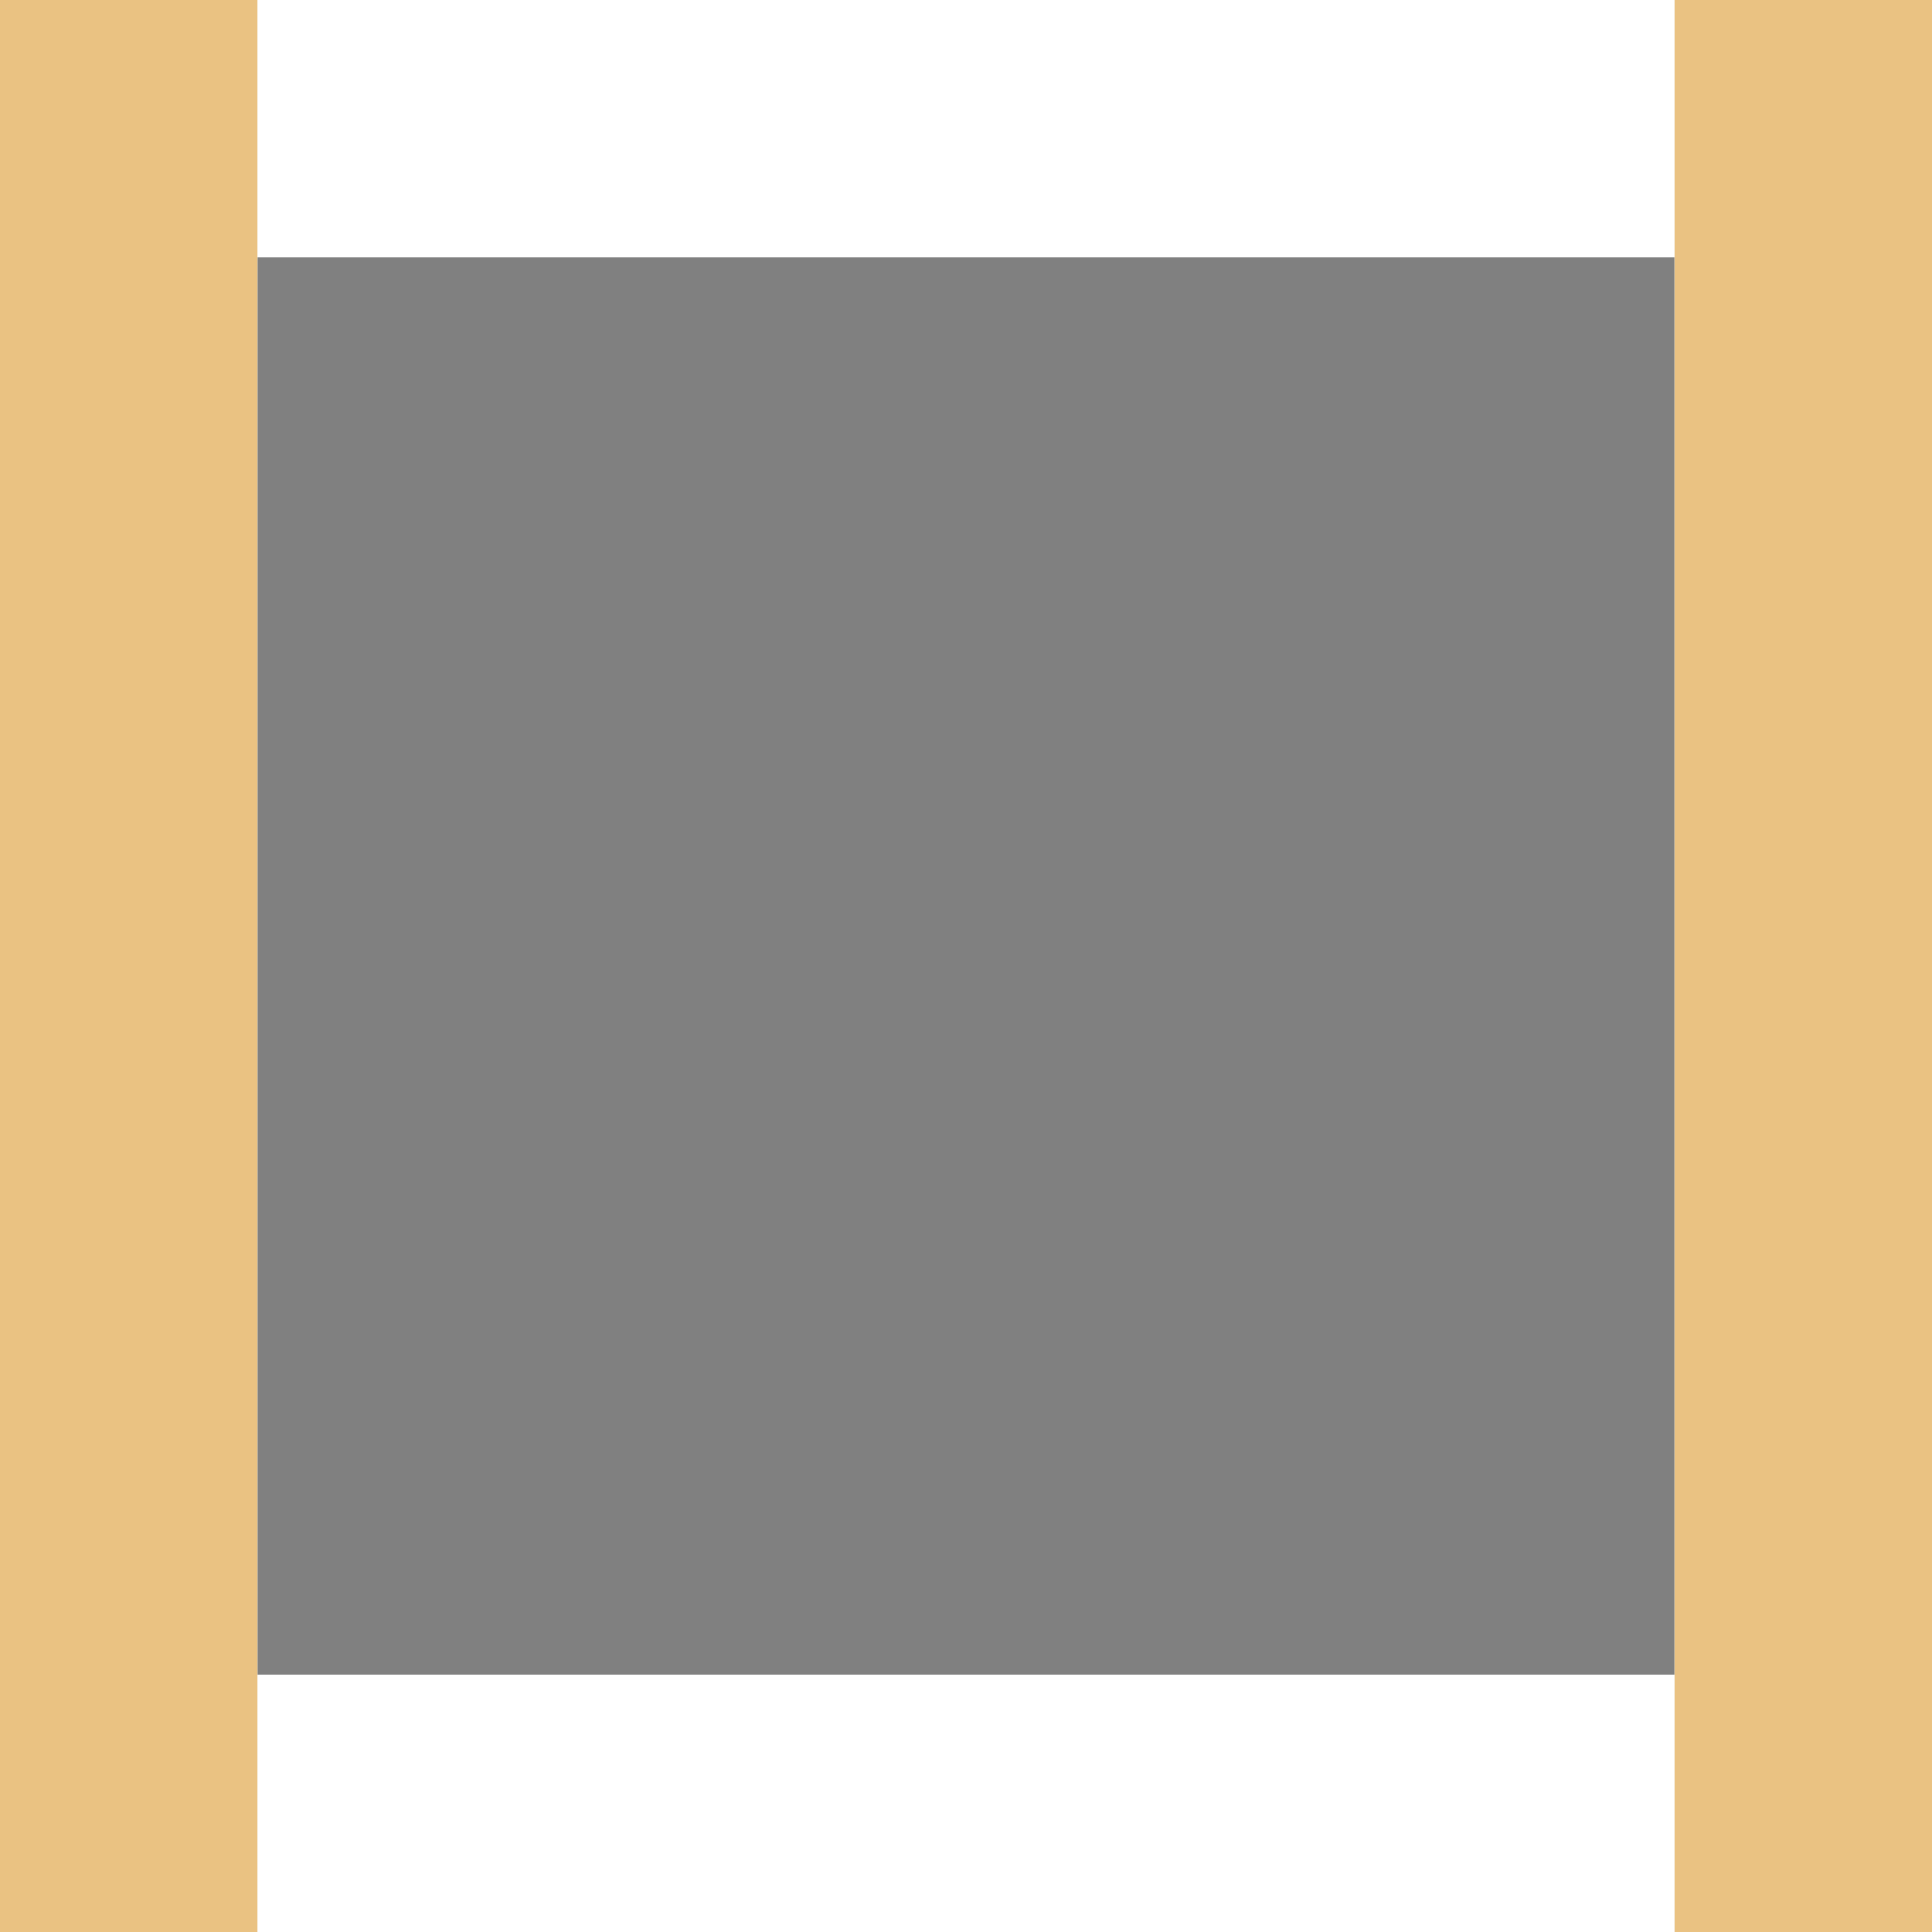
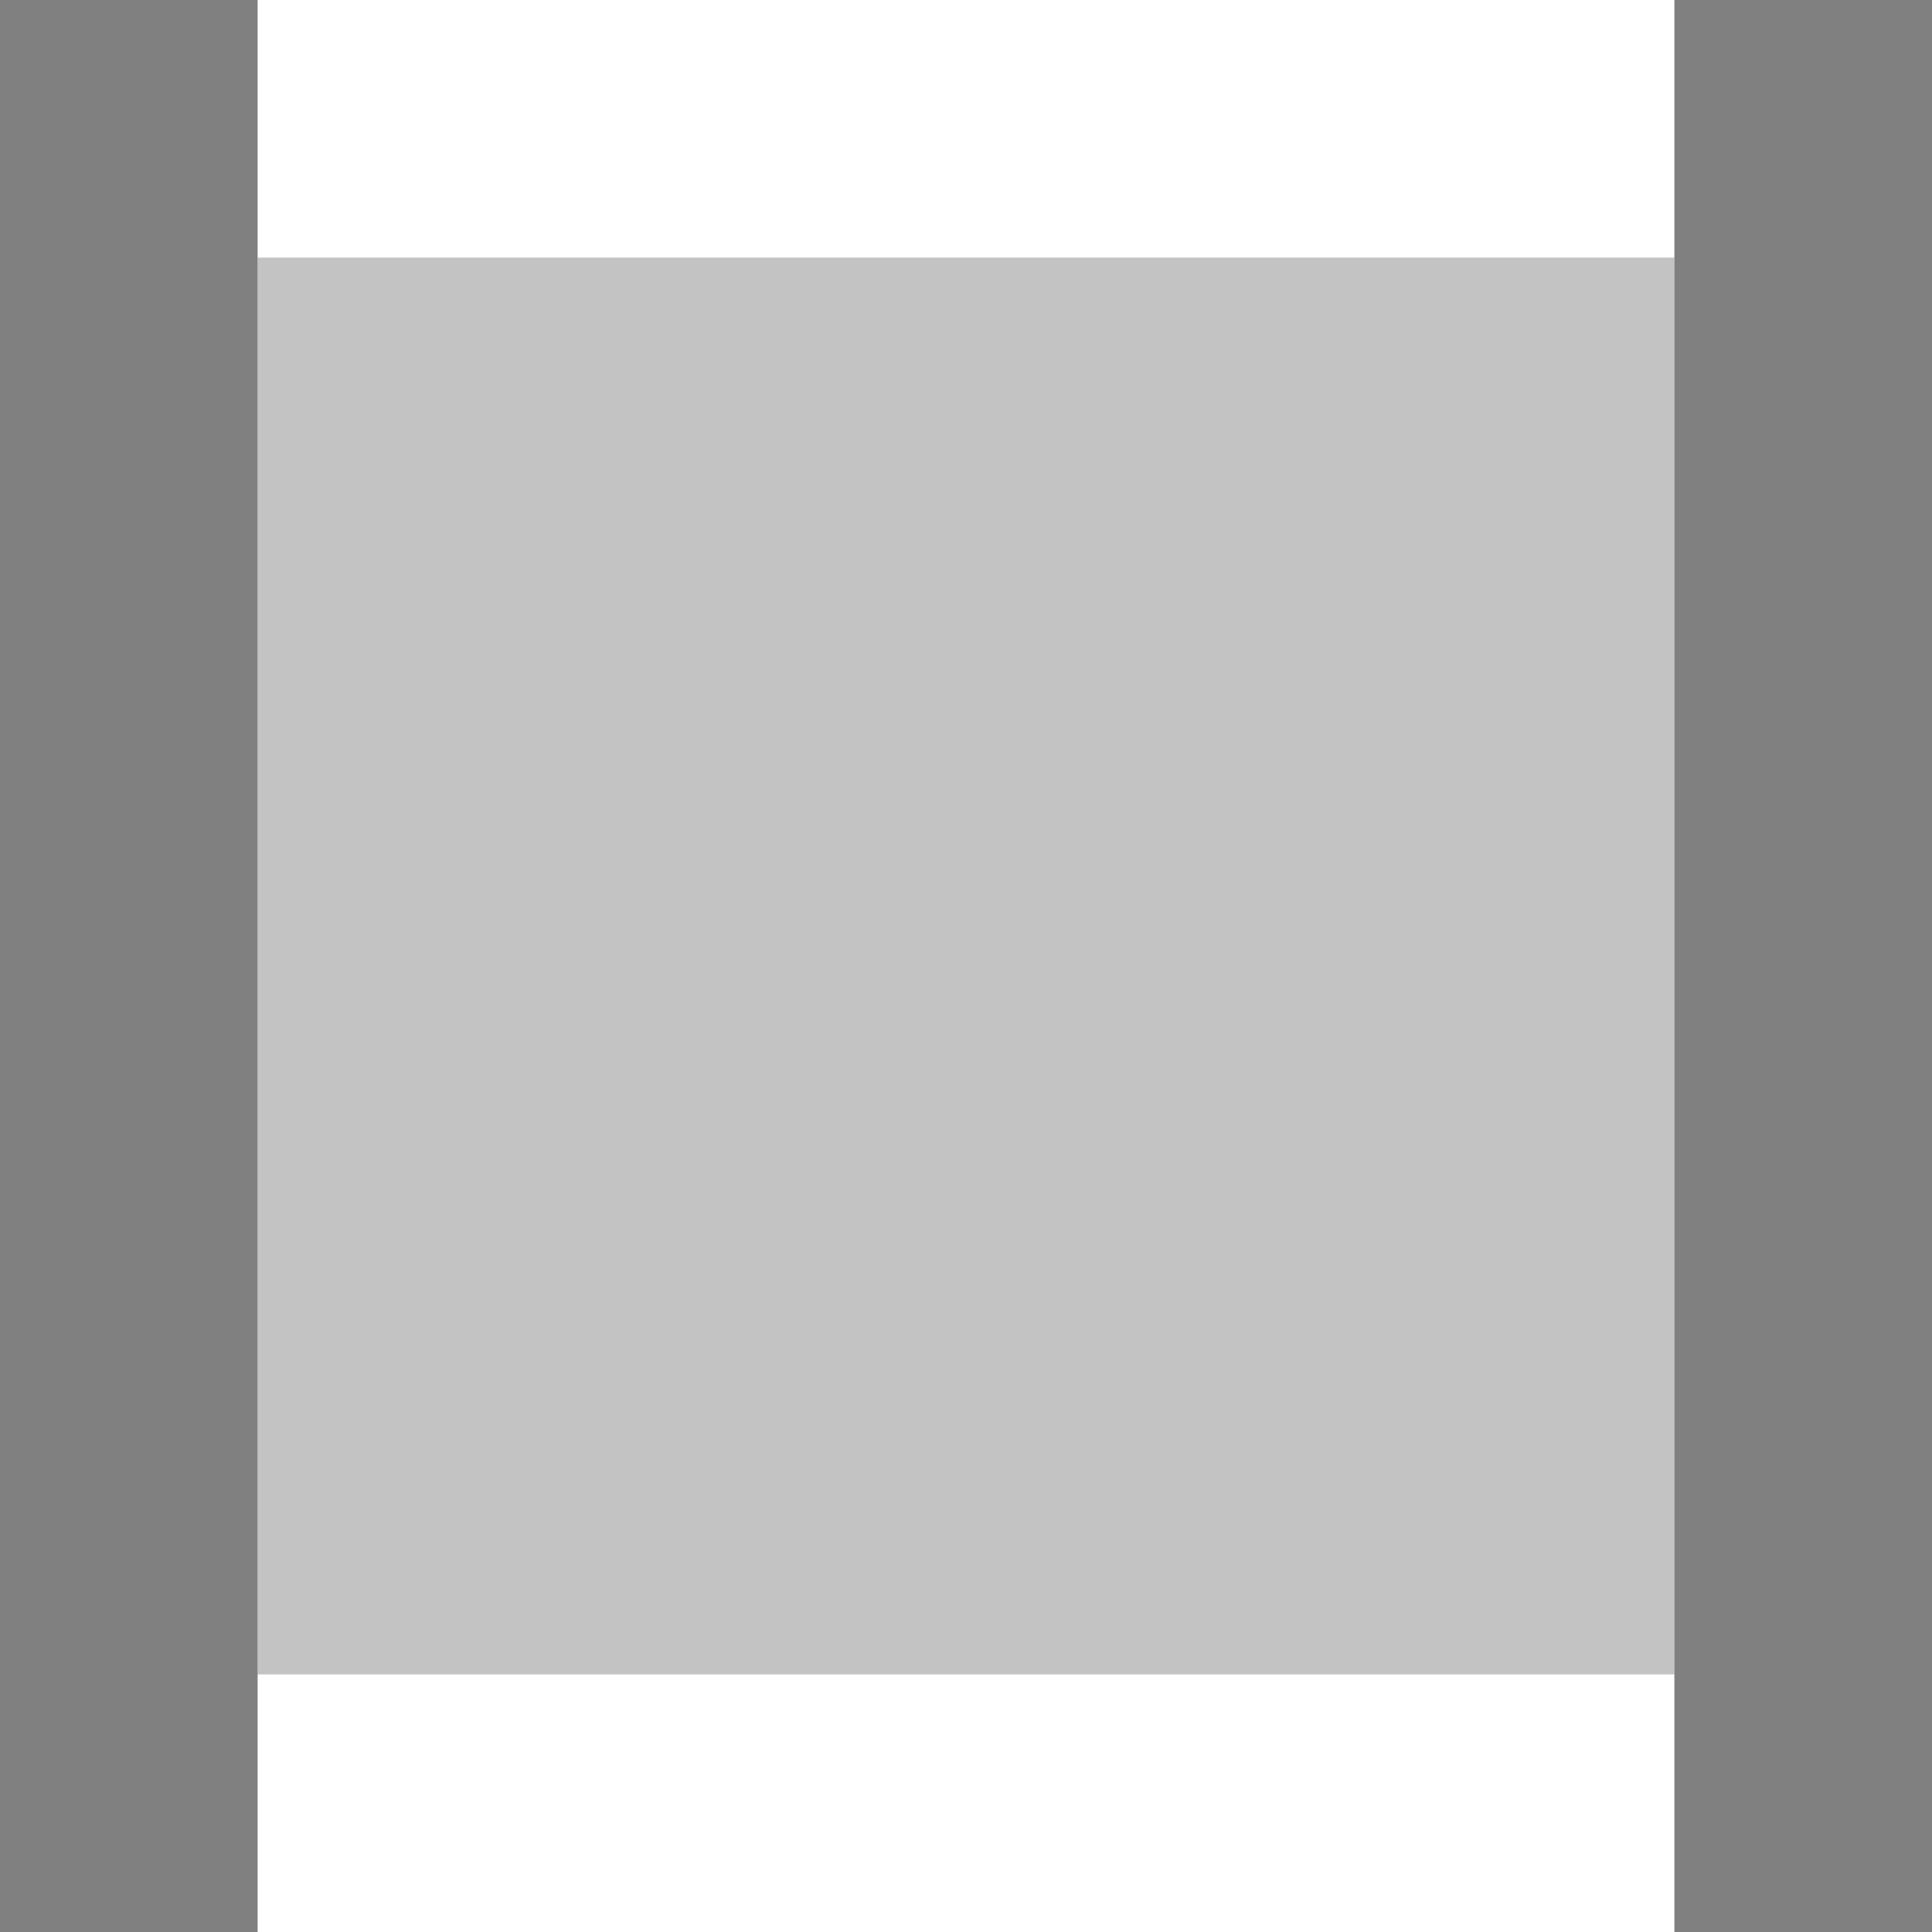
<svg xmlns="http://www.w3.org/2000/svg" height="15" width="15">
  <path d="m2 0v2h11v-2zm0 13v2h11v-2z" fill="#fff" />
-   <path d="m2 2v11h11v-11z" fill="#808080" />
-   <path d="m13 0v15h2v-15z" fill="#eac282" />
-   <path d="m0 0v15h2v-15z" fill="#eac282" />
+   <path d="m2 2v11h11v-11z" fill="#808080" opacity=".4" />
+   <path d="m13 0v15h2v-15z" fill="#808080" />
+   <path d="m0 0v15h2v-15z" fill="#808080" />
</svg>
